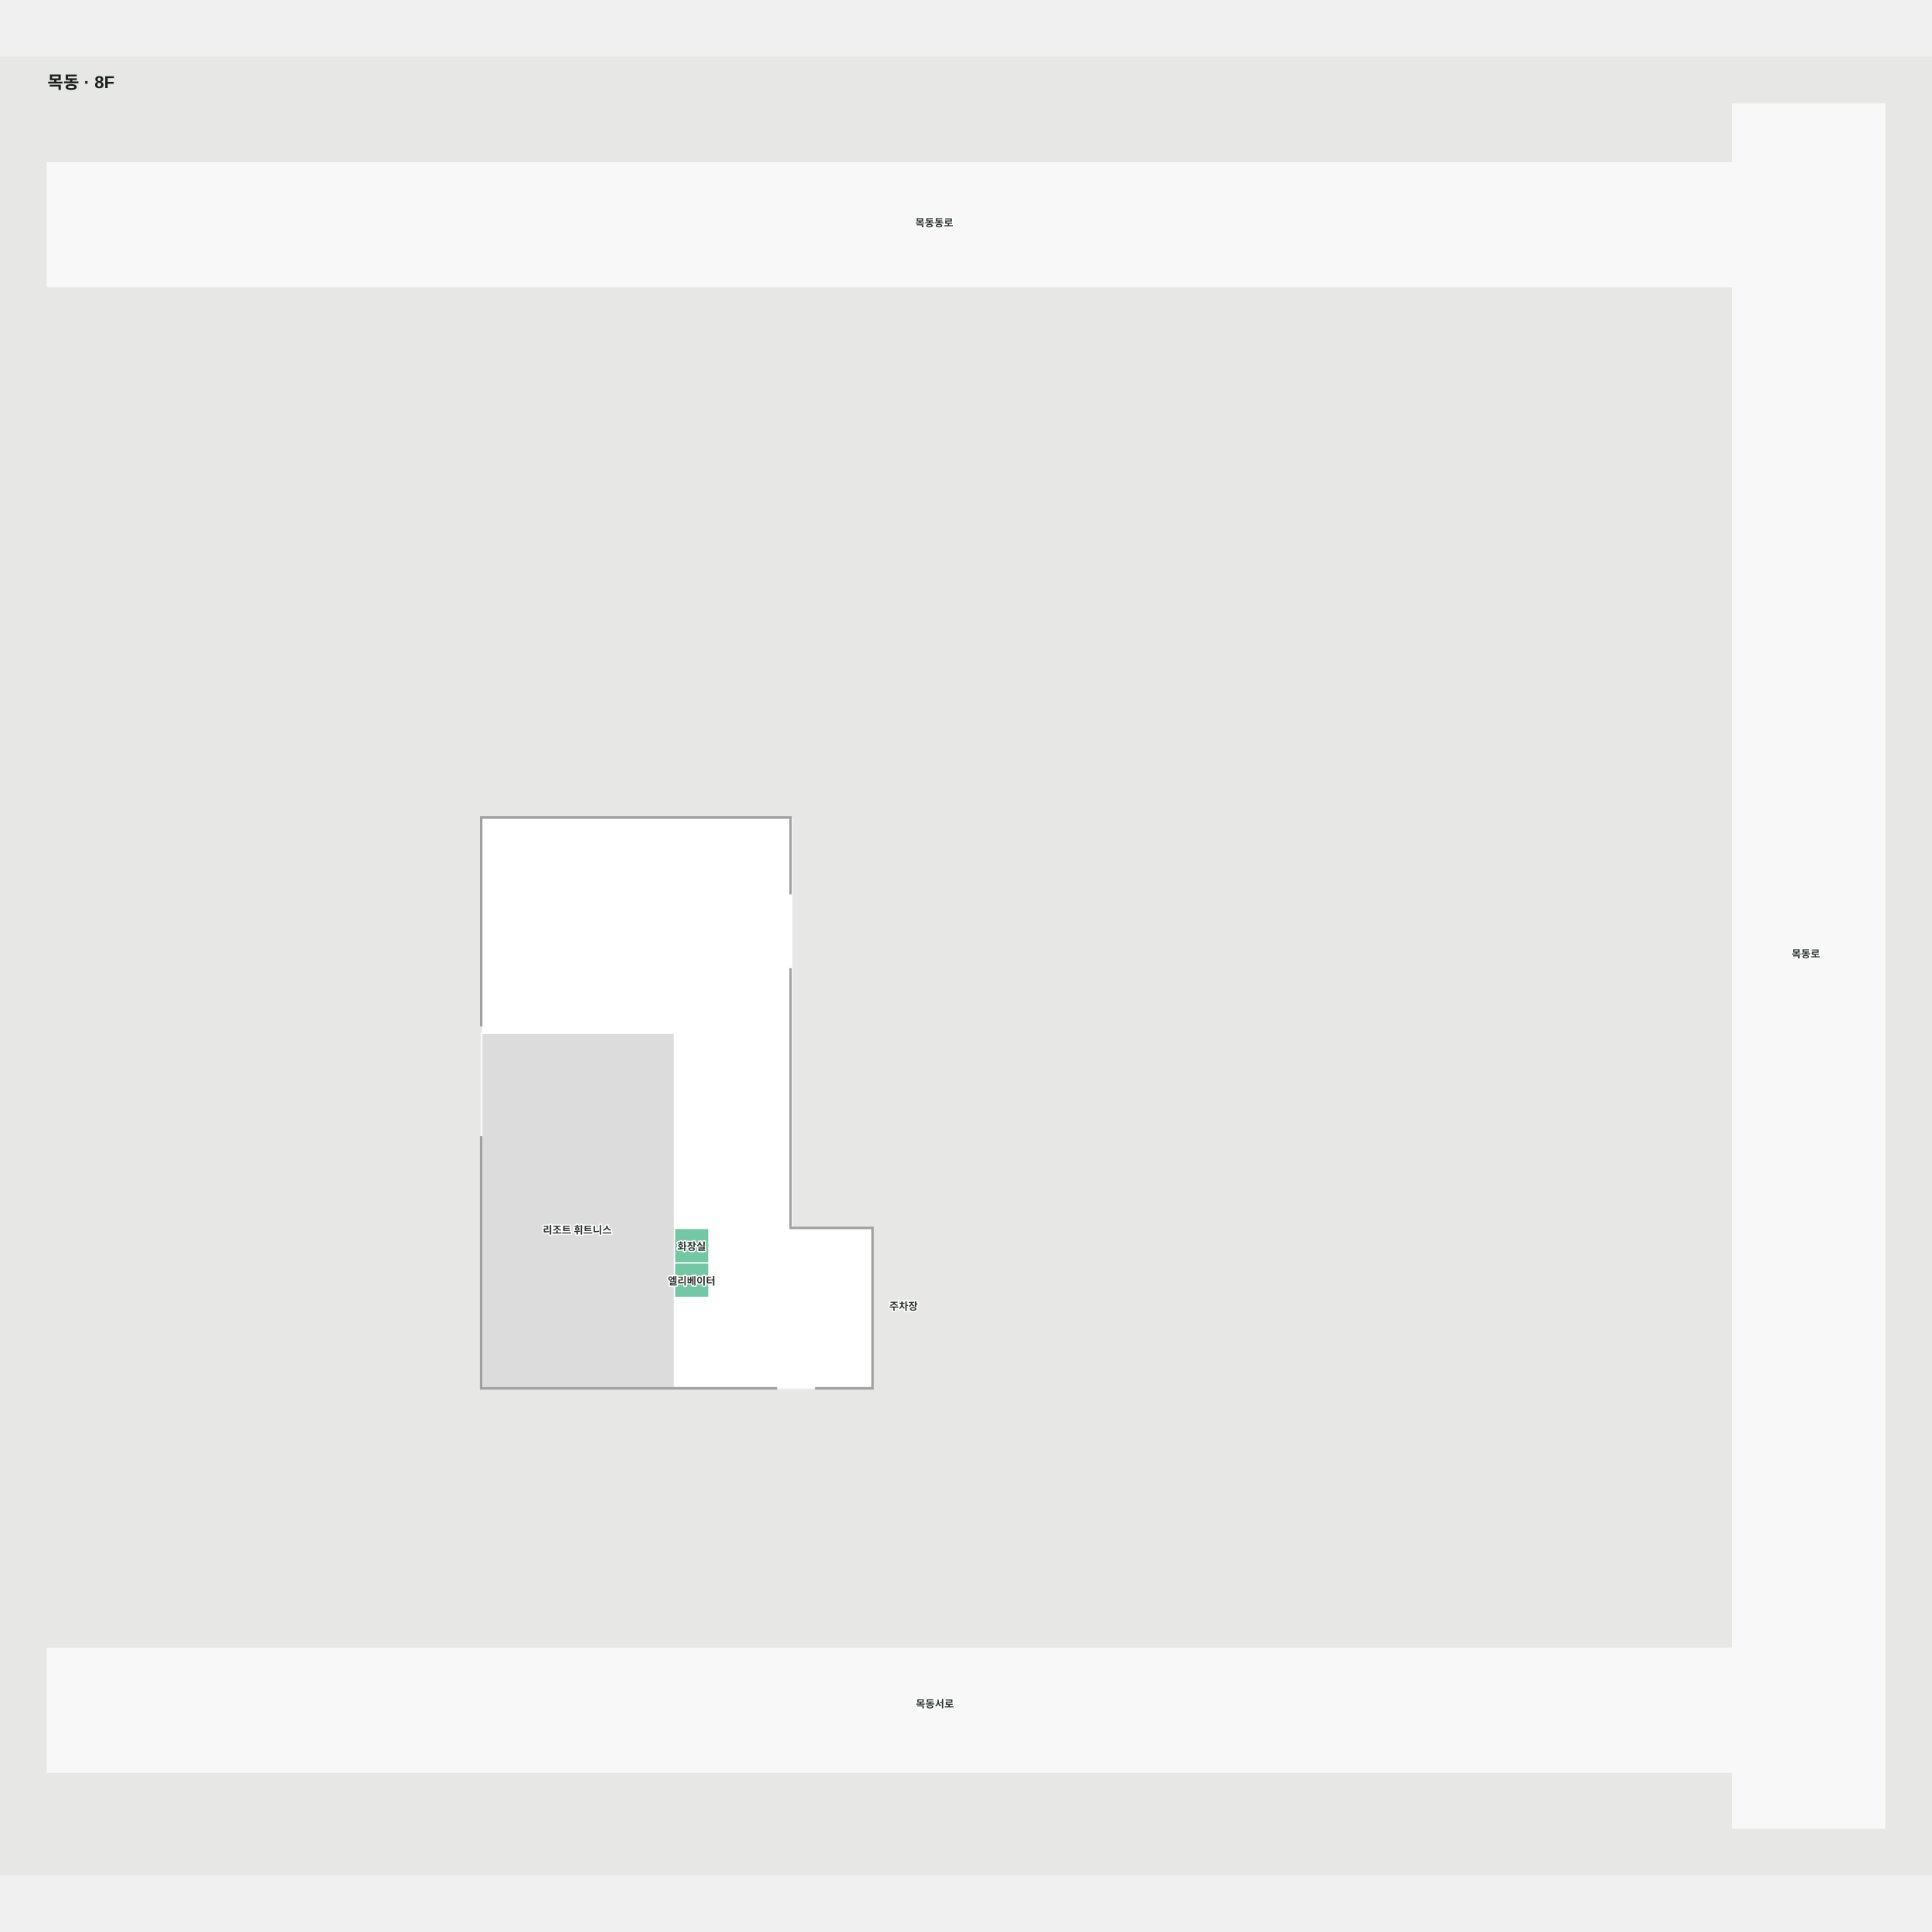
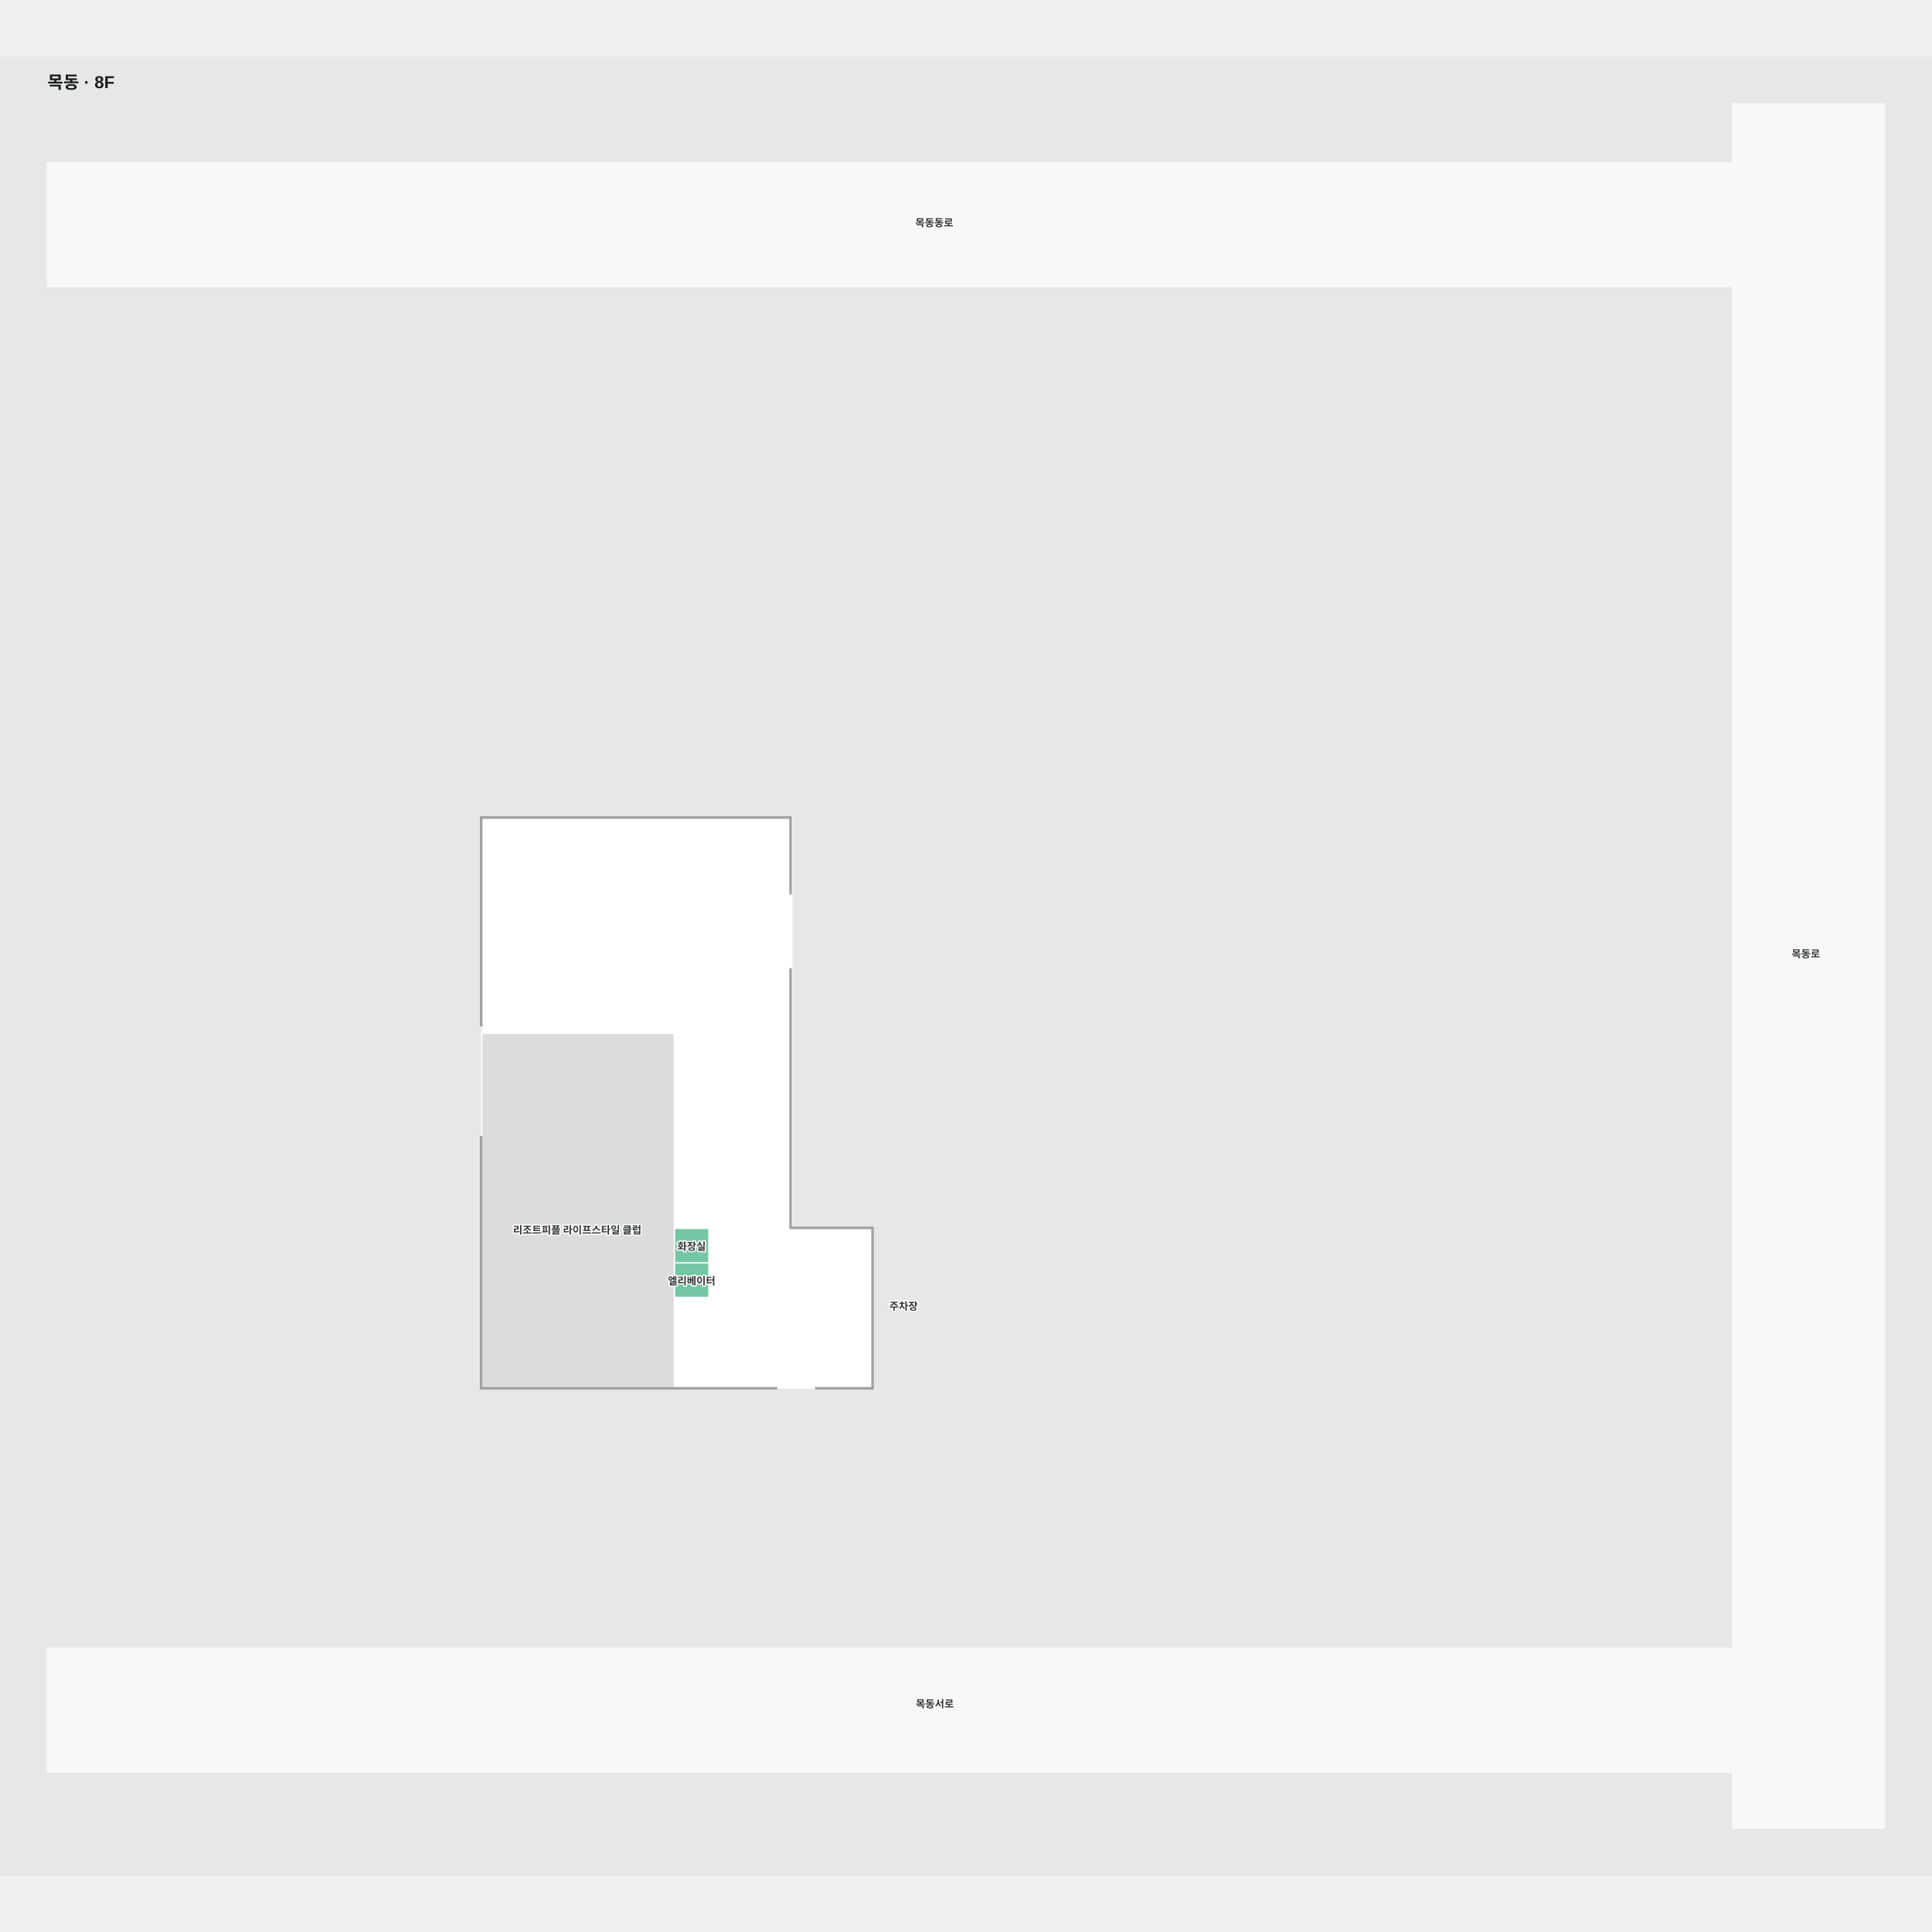
<svg xmlns="http://www.w3.org/2000/svg" viewBox="-34.326 -56.923 2241.034 2110" width="1200" height="1200" role="img" aria-labelledby="title desc">
  <rect x="-34.326" y="-56.923" width="2241.034" height="2110" fill="#e7e8e6" />
  <g>
    <polygon points="1975.33,-1.92 1975.33,66.44 20.67,66.44 20.67,209.94 1975.33,209.94 1975.33,1789.61 20.67,1789.61 20.67,1933.10 1975.33,1933.10 1975.33,1998.08 2151.71,1998.08 2151.71,-1.92" fill="#f8f8f8" fill-opacity="1" stroke="#f8f8f8" stroke-width="1.5" />
    <polygon points="524.51,826.57 524.51,1488.75 977.76,1488.75 977.76,1301.07 885.33,1301.07 885.33,826.57" fill="#ffffff" fill-opacity="1" stroke="#f1ebf2" stroke-width="1.5" />
  </g>
  <g>
    <polygon points="747.90,1342.44 747.90,1382.44 787.90,1382.44 787.90,1342.44" fill="#73c7a4" fill-opacity="1" stroke="#ffffff" stroke-width="1.5" />
    <polygon points="787.90,1342.44 747.90,1342.44 747.90,1302.44 787.90,1302.44" fill="#73c7a4" fill-opacity="1" stroke="#ffffff" stroke-width="1.5" />
    <polygon points="524.51,1076.11 524.51,1487.20 747.90,1487.20 747.90,1076.11" fill="#dcdcdc" fill-opacity="1" stroke="#ffffff" stroke-width="1.5" />
    <polygon points="883.39,1301.15 883.39,1001.39 881.97,1001.39 881.97,1302.56 977.09,1302.56 977.09,1487.21 911.88,1487.21 911.88,1488.71 978.51,1488.71 978.51,1301.15" fill="#a1a1a1" fill-opacity="1" stroke="#a1a1a1" stroke-width="1.5" />
    <polygon points="524.51,826.57 881.97,826.57 881.97,914.32 883.39,914.32 883.39,825.07 523.10,825.07 523.10,1067.43 524.51,1067.43" fill="#a1a1a1" fill-opacity="1" stroke="#a1a1a1" stroke-width="1.5" />
    <polygon points="524.51,1487.21 524.51,1196.13 523.01,1196.13 523.01,1488.71 866.48,1488.71 866.48,1487.21" fill="#a1a1a1" fill-opacity="1" stroke="#a1a1a1" stroke-width="1.5" />
  </g>
  <g font-family="Arial, 'Noto Sans KR', sans-serif" font-size="12" font-weight="600" fill="#303633" stroke="#fff" stroke-width="3" paint-order="stroke" stroke-linejoin="round">
    <text x="1049.384" y="135" text-anchor="middle" dominant-baseline="central">목동동로</text>
    <text x="1050" y="1853" text-anchor="middle" dominant-baseline="central">목동서로</text>
    <text x="767.899" y="1362.442" text-anchor="middle" dominant-baseline="central">엘리베이터</text>
    <text x="767.899" y="1322.442" text-anchor="middle" dominant-baseline="central">화장실</text>
    <text x="2060.368" y="983" text-anchor="middle" dominant-baseline="central">목동로</text>
    <text x="1013.741" y="1391.74" text-anchor="middle" dominant-baseline="central">주차장</text>
-     <text x="635.256" y="1303.388" text-anchor="middle" dominant-baseline="central">리조트 휘트니스</text>
+     <text x="635.256" y="1303.388" text-anchor="middle" dominant-baseline="central">리조트피플 라이프스타일 클럽</text>
  </g>
  <text x="20.674" y="-19.923" font-family="Arial, 'Noto Sans KR', sans-serif" font-size="20" font-weight="700" fill="#1a1f1d">목동 · 8F</text>
</svg>
